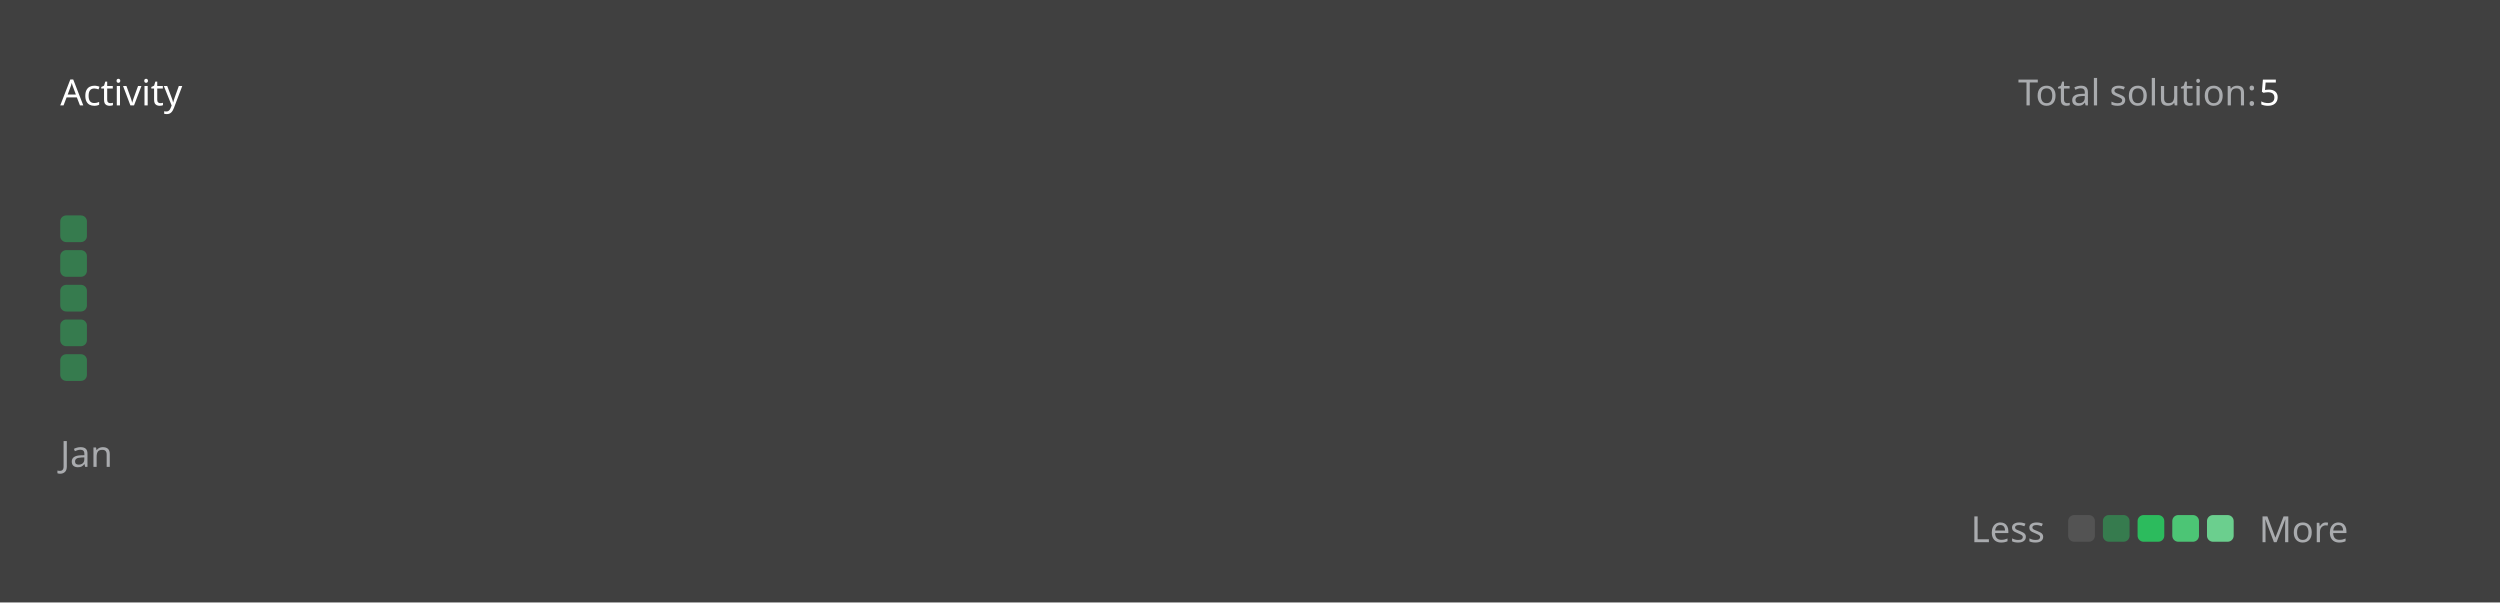
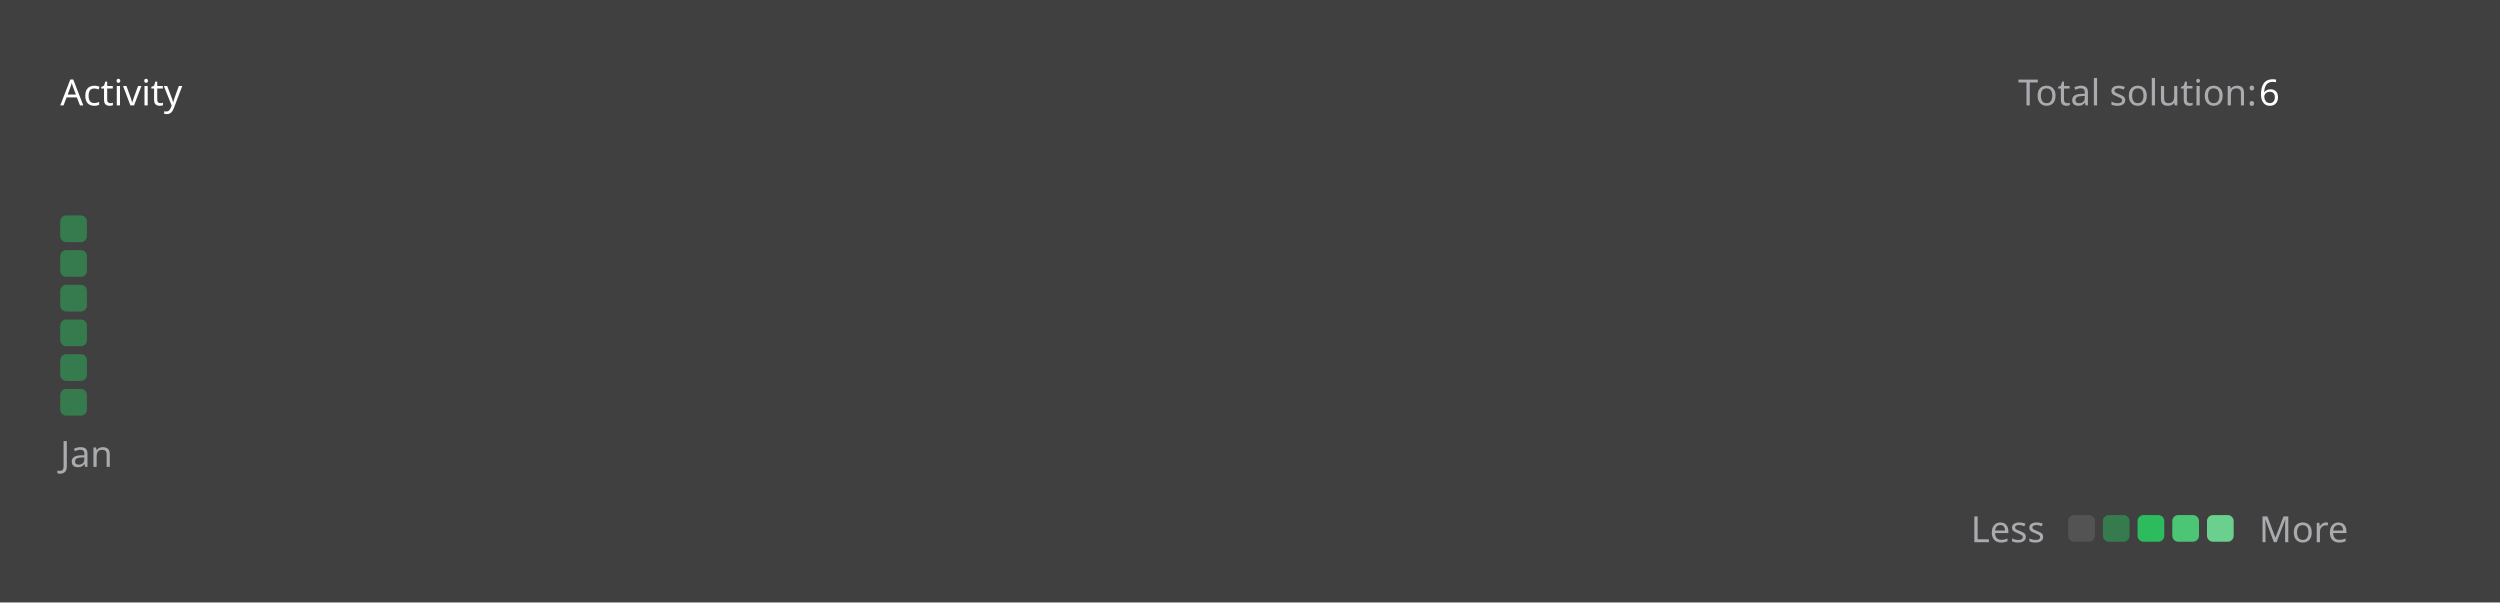
<svg xmlns="http://www.w3.org/2000/svg" version="1.1" height="200" width="830" viewBox="0 0 830 200">
  <style>*{font-family: "Segoe UI", Tahoma, Geneva, Verdana, sans-serif;}</style>
  <style>.title{font-weight: 500;font-size: 1rem;}</style>
  <style>.rotate-90{transform: rotate(-90deg);transform-origin: center;transform-box: fill-box;}</style>
  <style>.state{font-size: .75rem;}</style>
  <style>.light{color: #ffffff;fill: #ffffff;}</style>
  <style>.light-gray{color: #eff2f699;fill: #eff2f699;}</style>
  <style>.dark-gray{color: #ebebf54d;fill: #ebebf54d;}</style>
  <style>.gray{color: #747474;fill: #747474;}</style>
  <style>.orange{color: #ffa116;fill: #ffa116;}</style>
  <style>.background{color: #404040;fill: #404040;}</style>
  <style>.level-1-block{fill: #ffffff1a;}</style>
  <style>.level-2-block{fill: #2cb55d80;}</style>
  <style>.level-3-block{fill: #2cbb5dff;}</style>
  <style>.level-4-block{fill: #4cc575ff;}</style>
  <style>.level-5-block{fill: #6bcf8eff;}</style>
  <rect fill="#404040" x="0" y="0" width="830" height="200" rx="0.5rem" />
  <g text-anchor="start" text-decoration="1" class="title">
    <text x="20" y="35">
      <tspan class="light">Activity</tspan>
      <tspan class="orange" />
    </text>
  </g>
  <g class="state">
    <text x="670" y="35" class="light-gray"> Total solution: </text>
-     <text x="750" y="35" class="light"> 5 </text>
+     <text x="750" y="35" class="light"> 6 </text>
    <text x="678.88" y="180" class="light-gray" text-anchor="end">Less</text>
    <rect x="686.64" y="171" width="8.86" height="8.86" rx="2" ry="2" class="level-1-block" />
    <rect x="698.16" y="171" width="8.86" height="8.86" rx="2" ry="2" class="level-2-block" />
    <rect x="709.68" y="171" width="8.86" height="8.86" rx="2" ry="2" class="level-3-block" />
    <rect x="721.2" y="171" width="8.86" height="8.86" rx="2" ry="2" class="level-4-block" />
    <rect x="732.72" y="171" width="8.86" height="8.86" rx="2" ry="2" class="level-5-block" />
    <text x="750" y="180" class="light-gray">More</text>
  </g>
  <g x="20" y="60">
    <g x="20" y="60">
      <g x="20.0" y="60">
        <rect x="20.0" y="71.52" width="8.86" height="8.86" rx="2" ry="2" class="level-2-block" />
        <rect x="20.0" y="83.04" width="8.86" height="8.86" rx="2" ry="2" class="level-2-block" />
        <rect x="20.0" y="94.56" width="8.86" height="8.86" rx="2" ry="2" class="level-2-block" />
        <rect x="20.0" y="106.08" width="8.86" height="8.86" rx="2" ry="2" class="level-2-block" />
        <rect x="20.0" y="117.6" width="8.86" height="8.86" rx="2" ry="2" class="level-2-block" />
+         <rect x="20.0" y="129.12" width="8.86" height="8.86" rx="2" ry="2" class="level-2-block" />
      </g>
      <text x="20.0" y="155" class="light-gray state">Jan</text>
    </g>
  </g>
</svg>
